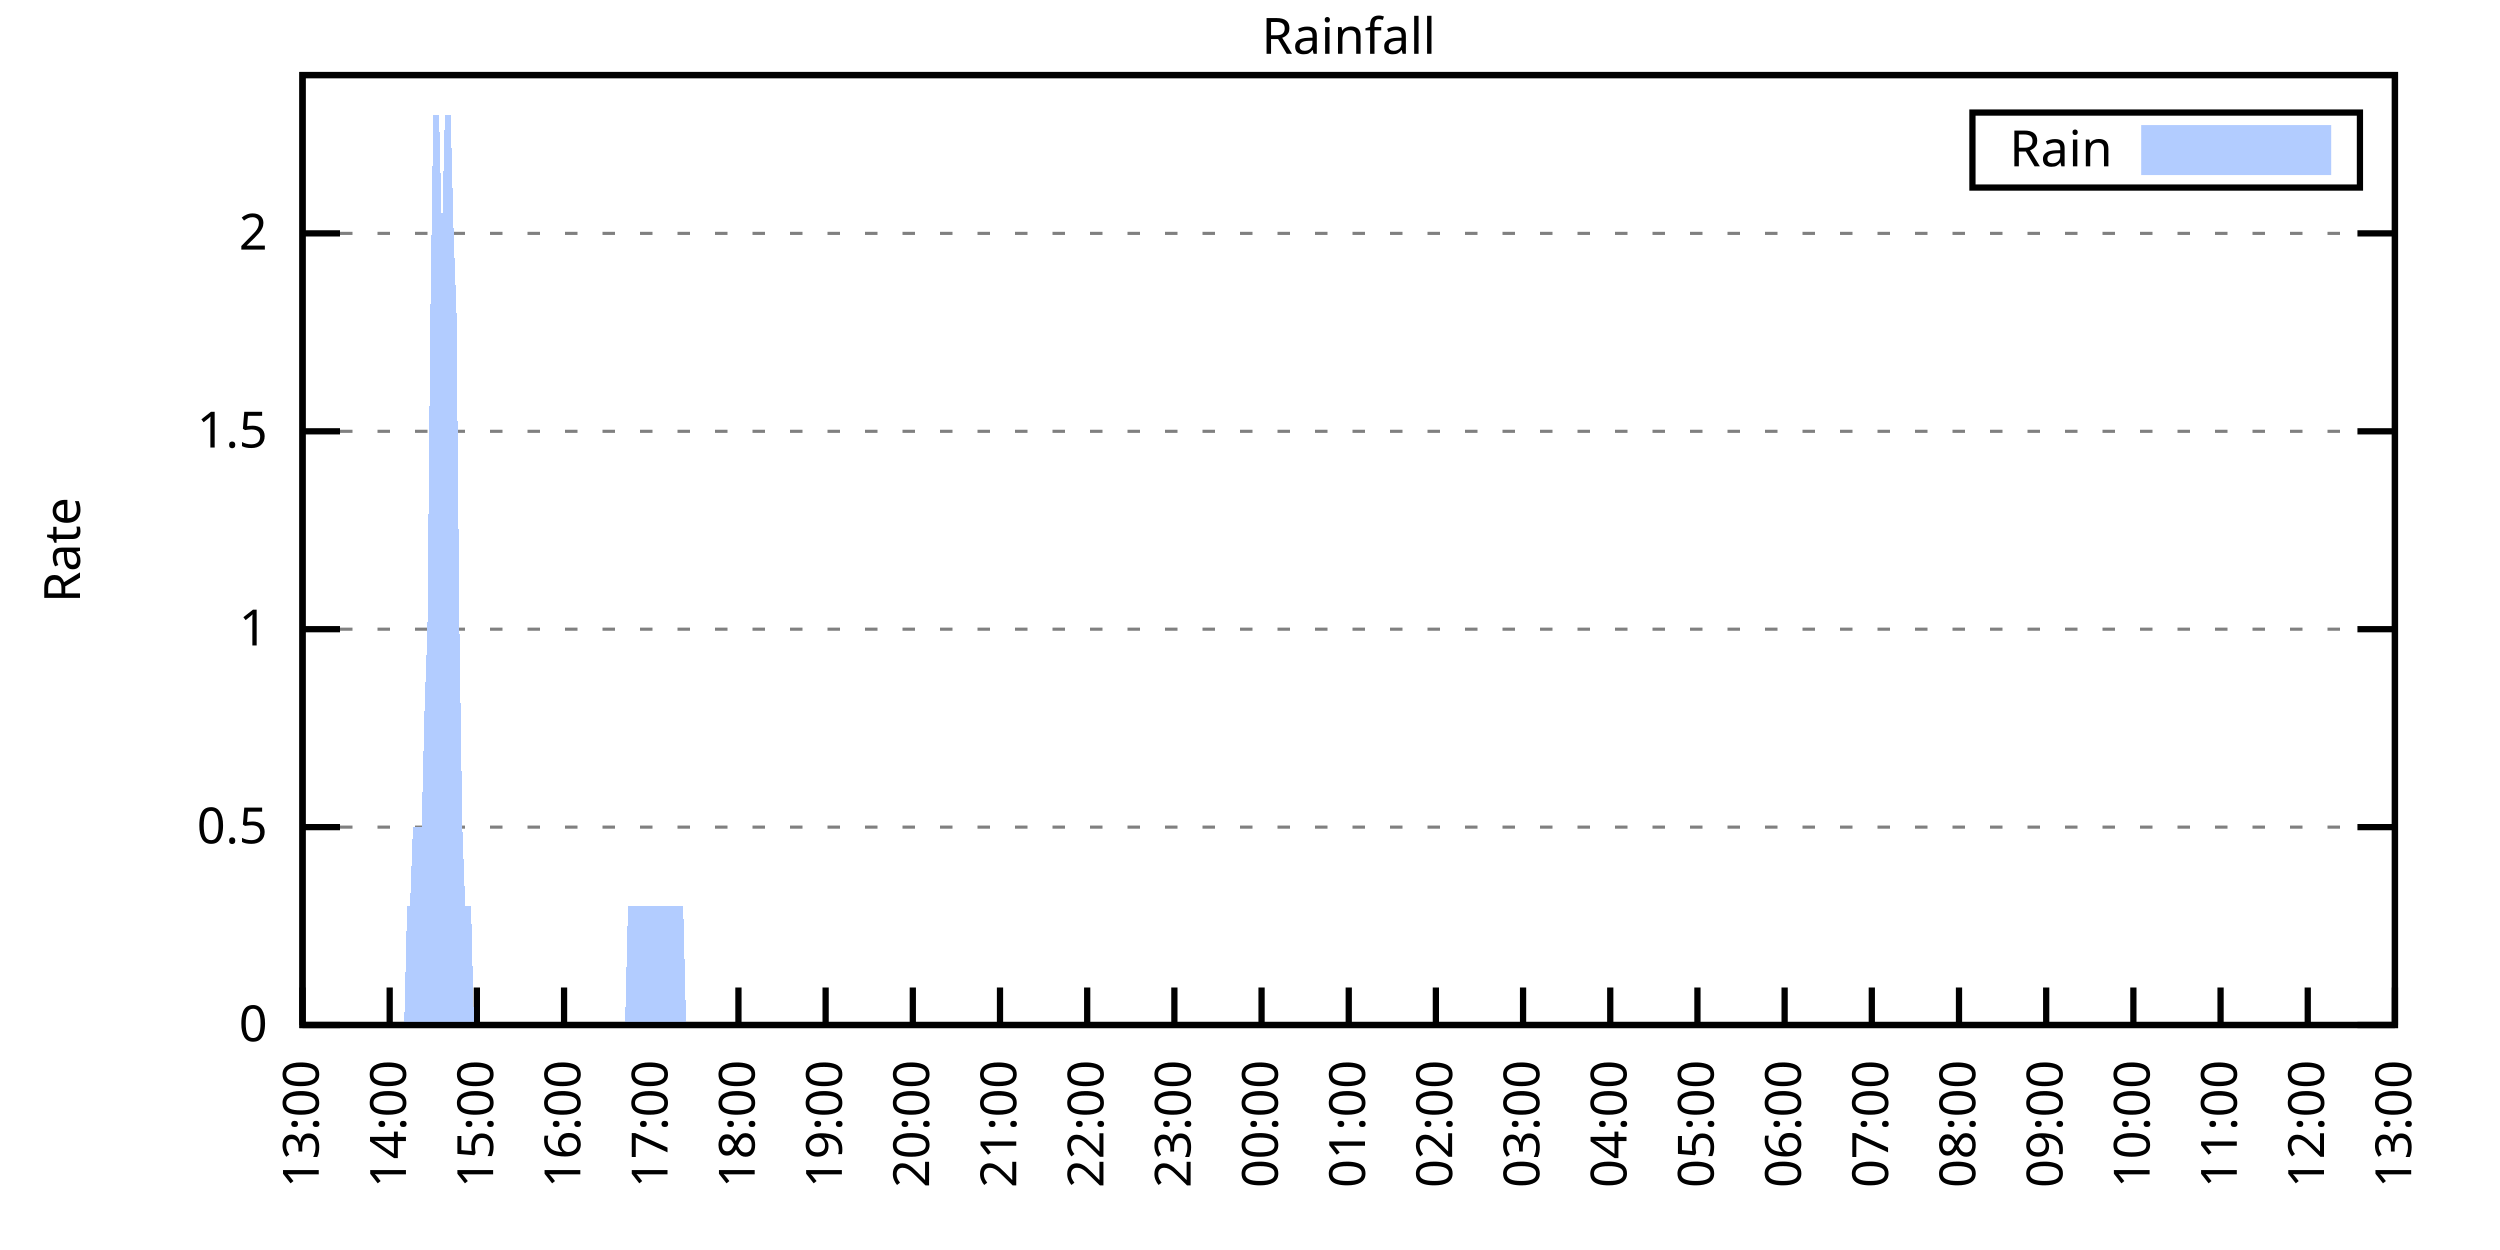
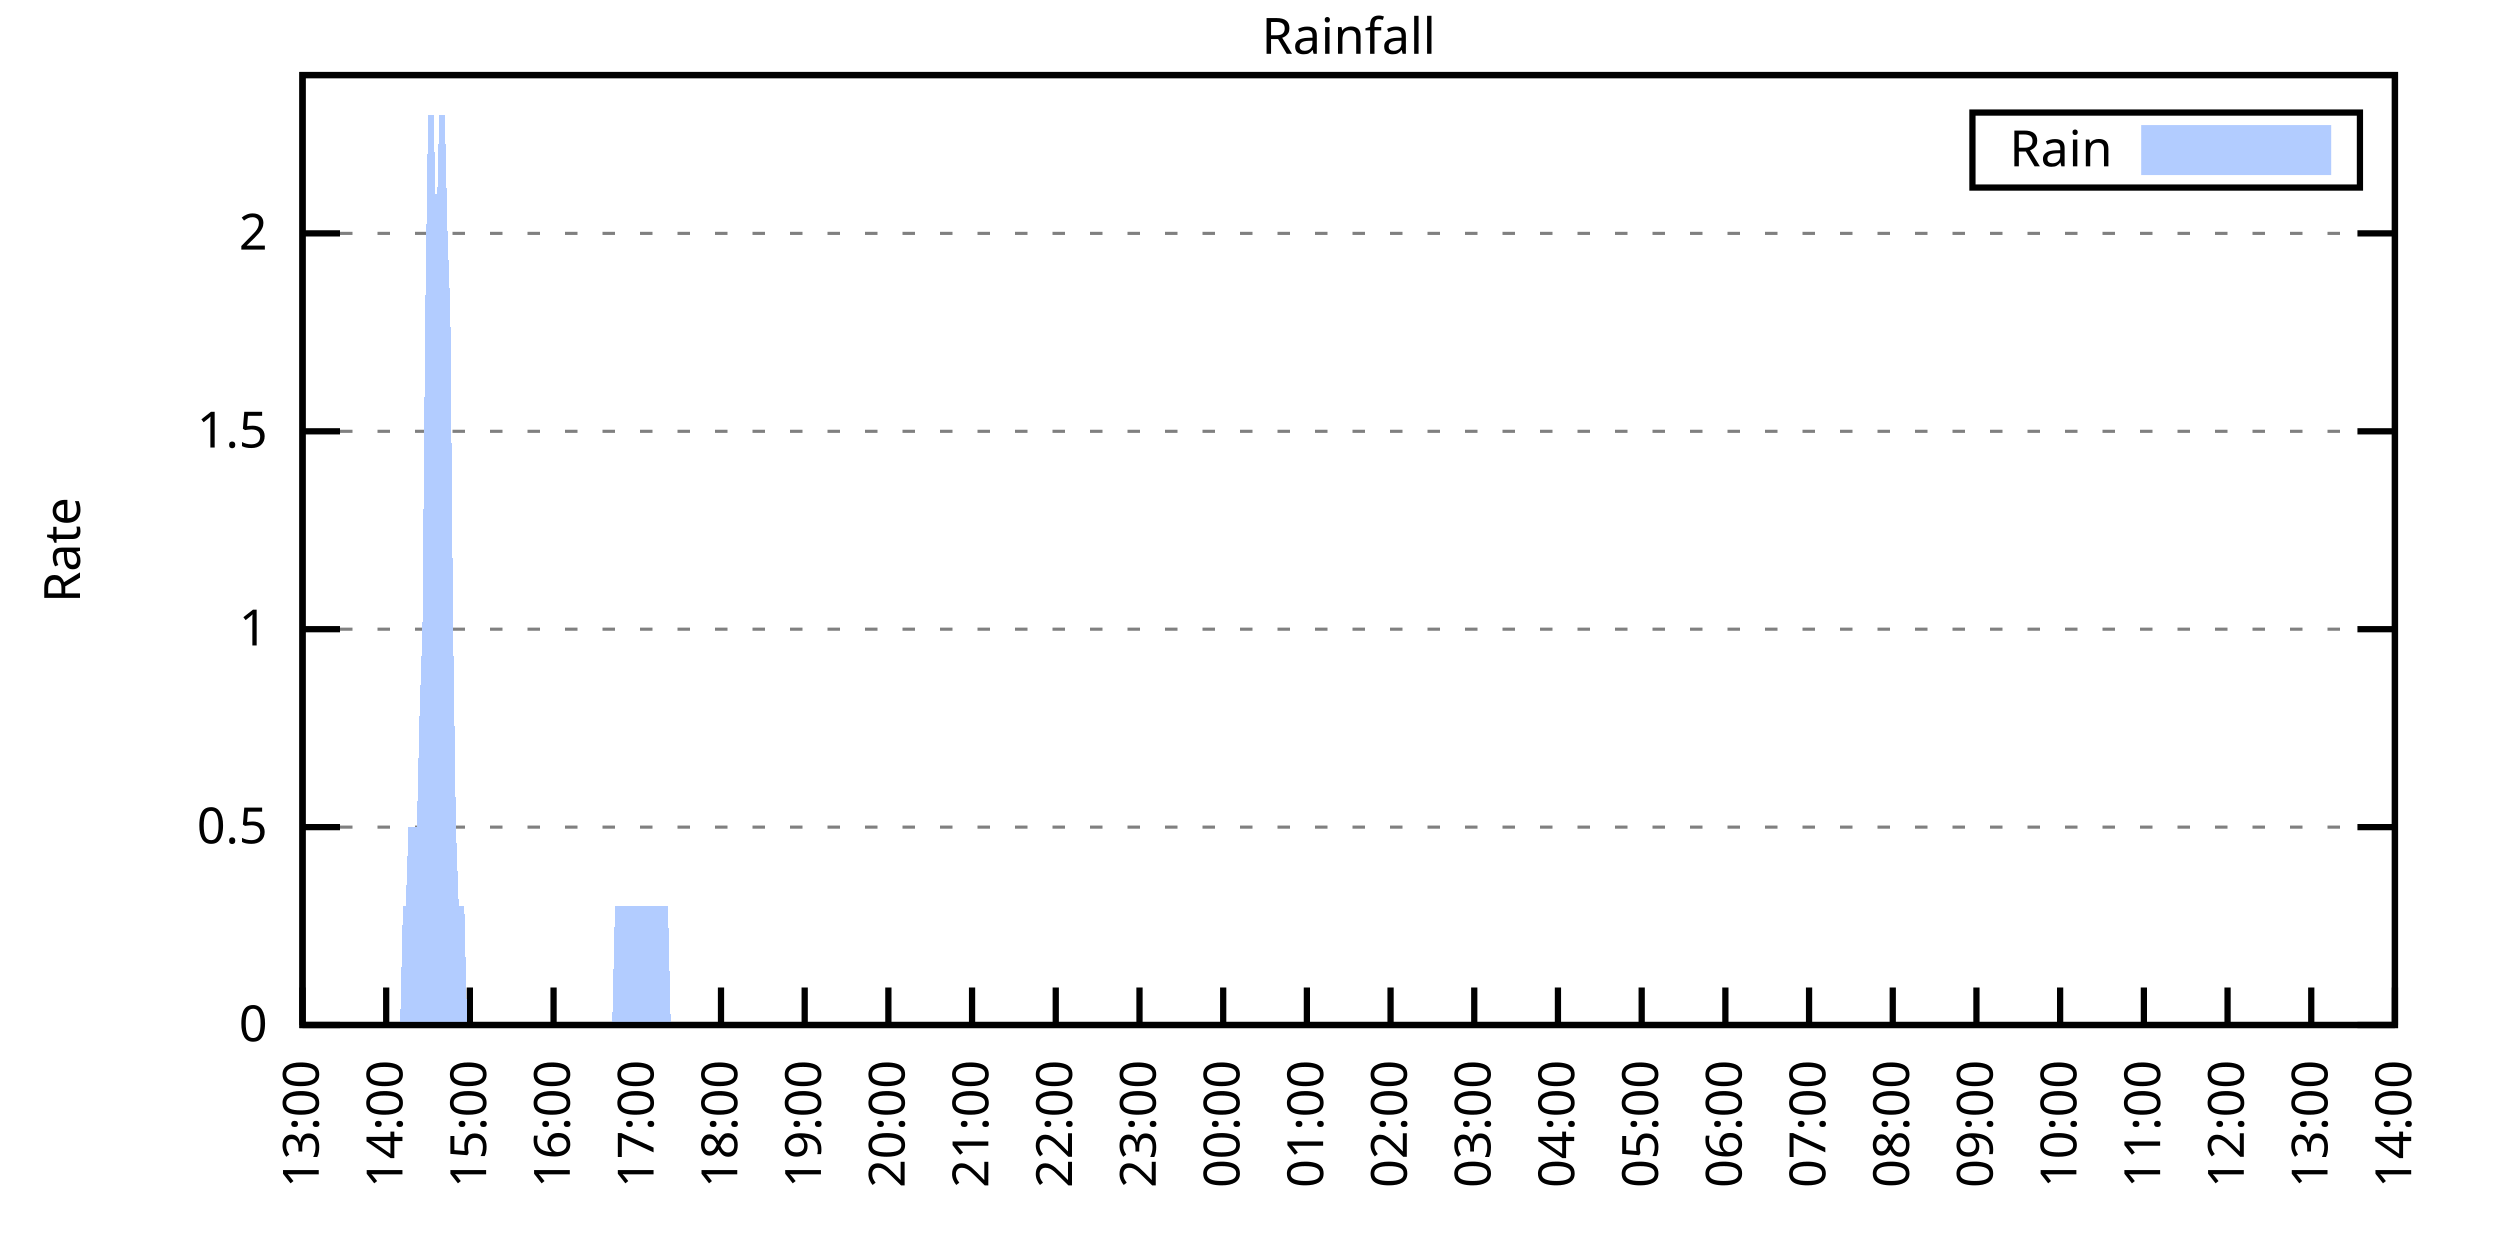
<svg xmlns="http://www.w3.org/2000/svg" xmlns:xlink="http://www.w3.org/1999/xlink" width="400" height="200" viewBox="0 0 400 200">
  <g id="gnuplot_canvas">
    <rect x="0" y="0" width="400" height="200" fill="none" />
    <defs>
      <circle id="gpDot" r="0.5" stroke-width="0.5" stroke="currentColor" />
      <path id="gpPt0" stroke-width="0.333" stroke="currentColor" d="M-1,0 h2 M0,-1 v2" />
      <path id="gpPt1" stroke-width="0.333" stroke="currentColor" d="M-1,-1 L1,1 M1,-1 L-1,1" />
      <path id="gpPt2" stroke-width="0.333" stroke="currentColor" d="M-1,0 L1,0 M0,-1 L0,1 M-1,-1 L1,1 M-1,1 L1,-1" />
      <rect id="gpPt3" stroke-width="0.333" stroke="currentColor" x="-1" y="-1" width="2" height="2" />
      <rect id="gpPt4" stroke-width="0.333" stroke="currentColor" fill="currentColor" x="-1" y="-1" width="2" height="2" />
      <circle id="gpPt5" stroke-width="0.333" stroke="currentColor" cx="0" cy="0" r="1" />
      <use xlink:href="#gpPt5" id="gpPt6" fill="currentColor" stroke="none" />
      <path id="gpPt7" stroke-width="0.333" stroke="currentColor" d="M0,-1.33 L-1.33,0.67 L1.33,0.67 z" />
      <use xlink:href="#gpPt7" id="gpPt8" fill="currentColor" stroke="none" />
      <use xlink:href="#gpPt7" id="gpPt9" stroke="currentColor" transform="rotate(180)" />
      <use xlink:href="#gpPt9" id="gpPt10" fill="currentColor" stroke="none" />
      <use xlink:href="#gpPt3" id="gpPt11" stroke="currentColor" transform="rotate(45)" />
      <use xlink:href="#gpPt11" id="gpPt12" fill="currentColor" stroke="none" />
      <path id="gpPt13" stroke-width="0.333" stroke="currentColor" d="M0,1.330 L1.265,0.411 L0.782,-1.067 L-0.782,-1.076 L-1.265,0.411 z" />
      <use xlink:href="#gpPt13" id="gpPt14" fill="currentColor" stroke="none" />
      <filter id="textbox" filterUnits="objectBoundingBox" x="0" y="0" height="1" width="1">
        <feFlood flood-color="white" flood-opacity="1" result="bgnd" />
        <feComposite in="SourceGraphic" in2="bgnd" operator="atop" />
      </filter>
      <filter id="greybox" filterUnits="objectBoundingBox" x="0" y="0" height="1" width="1">
        <feFlood flood-color="lightgrey" flood-opacity="1" result="grey" />
        <feComposite in="SourceGraphic" in2="grey" operator="atop" />
      </filter>
    </defs>
    <g fill="none" color="white" stroke="currentColor" stroke-width="1.00" stroke-linecap="butt" stroke-linejoin="miter">
</g>
    <g fill="none" color="black" stroke="currentColor" stroke-width="1.00" stroke-linecap="butt" stroke-linejoin="miter">
      <g stroke="none" shape-rendering="crispEdges">
        <polygon fill="rgb(255, 255, 255)" points="48.40,164.00 383.18,164.00 383.18,12.02 48.40,12.02 " />
      </g>
    </g>
    <g fill="none" color="black" stroke="currentColor" stroke-width="1.00" stroke-linecap="butt" stroke-linejoin="miter">
</g>
    <g fill="none" color="black" stroke="black" stroke-width="0.50" stroke-linecap="butt" stroke-linejoin="miter">
</g>
    <g fill="none" color="gray" stroke="currentColor" stroke-width="0.50" stroke-linecap="butt" stroke-linejoin="miter">
      <path stroke="gray" stroke-dasharray="2,4" class="gridline" d="M48.40,164.00 L383.19,164.00  " />
    </g>
    <g fill="none" color="gray" stroke="gray" stroke-width="1.00" stroke-linecap="butt" stroke-linejoin="miter">
</g>
    <g fill="none" color="black" stroke="currentColor" stroke-width="1.00" stroke-linecap="butt" stroke-linejoin="miter">
      <path stroke="black" d="M48.40,164.00 L54.40,164.00 M383.19,164.00 L377.19,164.00  " />
      <g transform="translate(42.80,166.60)" stroke="none" fill="black" font-family="Sans" font-size="8.00" text-anchor="end">
        <text>
          <tspan font-family="Sans"> 0</tspan>
        </text>
      </g>
    </g>
    <g fill="none" color="black" stroke="currentColor" stroke-width="1.00" stroke-linecap="butt" stroke-linejoin="miter">
</g>
    <g fill="none" color="black" stroke="black" stroke-width="0.50" stroke-linecap="butt" stroke-linejoin="miter">
</g>
    <g fill="none" color="gray" stroke="currentColor" stroke-width="0.50" stroke-linecap="butt" stroke-linejoin="miter">
      <path stroke="gray" stroke-dasharray="2,4" class="gridline" d="M48.40,132.34 L383.19,132.34  " />
    </g>
    <g fill="none" color="gray" stroke="gray" stroke-width="1.00" stroke-linecap="butt" stroke-linejoin="miter">
</g>
    <g fill="none" color="black" stroke="currentColor" stroke-width="1.00" stroke-linecap="butt" stroke-linejoin="miter">
      <path stroke="black" d="M48.40,132.34 L54.40,132.34 M383.19,132.34 L377.19,132.34  " />
      <g transform="translate(42.80,134.94)" stroke="none" fill="black" font-family="Sans" font-size="8.00" text-anchor="end">
        <text>
          <tspan font-family="Sans"> 0.5</tspan>
        </text>
      </g>
    </g>
    <g fill="none" color="black" stroke="currentColor" stroke-width="1.00" stroke-linecap="butt" stroke-linejoin="miter">
</g>
    <g fill="none" color="black" stroke="black" stroke-width="0.50" stroke-linecap="butt" stroke-linejoin="miter">
</g>
    <g fill="none" color="gray" stroke="currentColor" stroke-width="0.50" stroke-linecap="butt" stroke-linejoin="miter">
      <path stroke="gray" stroke-dasharray="2,4" class="gridline" d="M48.40,100.67 L383.19,100.67  " />
    </g>
    <g fill="none" color="gray" stroke="gray" stroke-width="1.00" stroke-linecap="butt" stroke-linejoin="miter">
</g>
    <g fill="none" color="black" stroke="currentColor" stroke-width="1.00" stroke-linecap="butt" stroke-linejoin="miter">
      <path stroke="black" d="M48.40,100.67 L54.40,100.67 M383.19,100.67 L377.19,100.67  " />
      <g transform="translate(42.80,103.27)" stroke="none" fill="black" font-family="Sans" font-size="8.00" text-anchor="end">
        <text>
          <tspan font-family="Sans"> 1</tspan>
        </text>
      </g>
    </g>
    <g fill="none" color="black" stroke="currentColor" stroke-width="1.00" stroke-linecap="butt" stroke-linejoin="miter">
</g>
    <g fill="none" color="black" stroke="black" stroke-width="0.50" stroke-linecap="butt" stroke-linejoin="miter">
</g>
    <g fill="none" color="gray" stroke="currentColor" stroke-width="0.50" stroke-linecap="butt" stroke-linejoin="miter">
      <path stroke="gray" stroke-dasharray="2,4" class="gridline" d="M48.40,69.01 L383.19,69.01  " />
    </g>
    <g fill="none" color="gray" stroke="gray" stroke-width="1.00" stroke-linecap="butt" stroke-linejoin="miter">
</g>
    <g fill="none" color="black" stroke="currentColor" stroke-width="1.00" stroke-linecap="butt" stroke-linejoin="miter">
      <path stroke="black" d="M48.40,69.01 L54.40,69.01 M383.19,69.01 L377.19,69.01  " />
      <g transform="translate(42.80,71.61)" stroke="none" fill="black" font-family="Sans" font-size="8.00" text-anchor="end">
        <text>
          <tspan font-family="Sans"> 1.5</tspan>
        </text>
      </g>
    </g>
    <g fill="none" color="black" stroke="currentColor" stroke-width="1.00" stroke-linecap="butt" stroke-linejoin="miter">
</g>
    <g fill="none" color="black" stroke="black" stroke-width="0.50" stroke-linecap="butt" stroke-linejoin="miter">
</g>
    <g fill="none" color="gray" stroke="currentColor" stroke-width="0.50" stroke-linecap="butt" stroke-linejoin="miter">
      <path stroke="gray" stroke-dasharray="2,4" class="gridline" d="M48.40,37.34 L383.19,37.34  " />
    </g>
    <g fill="none" color="gray" stroke="gray" stroke-width="1.00" stroke-linecap="butt" stroke-linejoin="miter">
</g>
    <g fill="none" color="black" stroke="currentColor" stroke-width="1.00" stroke-linecap="butt" stroke-linejoin="miter">
      <path stroke="black" d="M48.40,37.34 L54.40,37.34 M383.19,37.34 L377.19,37.34  " />
      <g transform="translate(42.80,39.94)" stroke="none" fill="black" font-family="Sans" font-size="8.00" text-anchor="end">
        <text>
          <tspan font-family="Sans"> 2</tspan>
        </text>
      </g>
    </g>
    <g fill="none" color="black" stroke="currentColor" stroke-width="1.00" stroke-linecap="butt" stroke-linejoin="miter">
      <path stroke="black" d="M48.40,164.00 L48.40,158.00  " />
      <g transform="translate(51.00,169.60) rotate(270.00)" stroke="none" fill="black" font-family="Sans" font-size="8.00" text-anchor="end">
        <text>
          <tspan font-family="Sans">13:00</tspan>
        </text>
      </g>
    </g>
    <g fill="none" color="black" stroke="currentColor" stroke-width="1.00" stroke-linecap="butt" stroke-linejoin="miter">
-       <path stroke="black" d="M62.35,164.00 L62.35,158.00  " />
-       <g transform="translate(64.95,169.60) rotate(270.00)" stroke="none" fill="black" font-family="Sans" font-size="8.00" text-anchor="end">
+       <path stroke="black" d="M61.79,164.00 L61.79,158.00  " />
+       <g transform="translate(64.39,169.60) rotate(270.00)" stroke="none" fill="black" font-family="Sans" font-size="8.00" text-anchor="end">
        <text>
          <tspan font-family="Sans">14:00</tspan>
        </text>
      </g>
    </g>
    <g fill="none" color="black" stroke="currentColor" stroke-width="1.00" stroke-linecap="butt" stroke-linejoin="miter">
-       <path stroke="black" d="M76.30,164.00 L76.30,158.00  " />
-       <g transform="translate(78.90,169.60) rotate(270.00)" stroke="none" fill="black" font-family="Sans" font-size="8.00" text-anchor="end">
+       <path stroke="black" d="M75.18,164.00 L75.18,158.00  " />
+       <g transform="translate(77.78,169.60) rotate(270.00)" stroke="none" fill="black" font-family="Sans" font-size="8.00" text-anchor="end">
        <text>
          <tspan font-family="Sans">15:00</tspan>
        </text>
      </g>
    </g>
    <g fill="none" color="black" stroke="currentColor" stroke-width="1.00" stroke-linecap="butt" stroke-linejoin="miter">
-       <path stroke="black" d="M90.25,164.00 L90.25,158.00  " />
-       <g transform="translate(92.85,169.60) rotate(270.00)" stroke="none" fill="black" font-family="Sans" font-size="8.00" text-anchor="end">
+       <path stroke="black" d="M88.57,164.00 L88.57,158.00  " />
+       <g transform="translate(91.17,169.60) rotate(270.00)" stroke="none" fill="black" font-family="Sans" font-size="8.00" text-anchor="end">
        <text>
          <tspan font-family="Sans">16:00</tspan>
        </text>
      </g>
    </g>
    <g fill="none" color="black" stroke="currentColor" stroke-width="1.00" stroke-linecap="butt" stroke-linejoin="miter">
-       <path stroke="black" d="M104.20,164.00 L104.20,158.00  " />
-       <g transform="translate(106.80,169.60) rotate(270.00)" stroke="none" fill="black" font-family="Sans" font-size="8.00" text-anchor="end">
+       <path stroke="black" d="M101.97,164.00 L101.97,158.00  " />
+       <g transform="translate(104.57,169.60) rotate(270.00)" stroke="none" fill="black" font-family="Sans" font-size="8.00" text-anchor="end">
        <text>
          <tspan font-family="Sans">17:00</tspan>
        </text>
      </g>
    </g>
    <g fill="none" color="black" stroke="currentColor" stroke-width="1.00" stroke-linecap="butt" stroke-linejoin="miter">
-       <path stroke="black" d="M118.15,164.00 L118.15,158.00  " />
-       <g transform="translate(120.75,169.60) rotate(270.00)" stroke="none" fill="black" font-family="Sans" font-size="8.00" text-anchor="end">
+       <path stroke="black" d="M115.36,164.00 L115.36,158.00  " />
+       <g transform="translate(117.96,169.60) rotate(270.00)" stroke="none" fill="black" font-family="Sans" font-size="8.00" text-anchor="end">
        <text>
          <tspan font-family="Sans">18:00</tspan>
        </text>
      </g>
    </g>
    <g fill="none" color="black" stroke="currentColor" stroke-width="1.00" stroke-linecap="butt" stroke-linejoin="miter">
-       <path stroke="black" d="M132.10,164.00 L132.10,158.00  " />
-       <g transform="translate(134.70,169.60) rotate(270.00)" stroke="none" fill="black" font-family="Sans" font-size="8.00" text-anchor="end">
+       <path stroke="black" d="M128.75,164.00 L128.75,158.00  " />
+       <g transform="translate(131.35,169.60) rotate(270.00)" stroke="none" fill="black" font-family="Sans" font-size="8.00" text-anchor="end">
        <text>
          <tspan font-family="Sans">19:00</tspan>
        </text>
      </g>
    </g>
    <g fill="none" color="black" stroke="currentColor" stroke-width="1.00" stroke-linecap="butt" stroke-linejoin="miter">
-       <path stroke="black" d="M146.05,164.00 L146.05,158.00  " />
-       <g transform="translate(148.65,169.60) rotate(270.00)" stroke="none" fill="black" font-family="Sans" font-size="8.00" text-anchor="end">
+       <path stroke="black" d="M142.14,164.00 L142.14,158.00  " />
+       <g transform="translate(144.74,169.60) rotate(270.00)" stroke="none" fill="black" font-family="Sans" font-size="8.00" text-anchor="end">
        <text>
          <tspan font-family="Sans">20:00</tspan>
        </text>
      </g>
    </g>
    <g fill="none" color="black" stroke="currentColor" stroke-width="1.00" stroke-linecap="butt" stroke-linejoin="miter">
-       <path stroke="black" d="M160.00,164.00 L160.00,158.00  " />
-       <g transform="translate(162.60,169.60) rotate(270.00)" stroke="none" fill="black" font-family="Sans" font-size="8.00" text-anchor="end">
+       <path stroke="black" d="M155.53,164.00 L155.53,158.00  " />
+       <g transform="translate(158.13,169.60) rotate(270.00)" stroke="none" fill="black" font-family="Sans" font-size="8.00" text-anchor="end">
        <text>
          <tspan font-family="Sans">21:00</tspan>
        </text>
      </g>
    </g>
    <g fill="none" color="black" stroke="currentColor" stroke-width="1.00" stroke-linecap="butt" stroke-linejoin="miter">
-       <path stroke="black" d="M173.95,164.00 L173.95,158.00  " />
-       <g transform="translate(176.55,169.60) rotate(270.00)" stroke="none" fill="black" font-family="Sans" font-size="8.00" text-anchor="end">
+       <path stroke="black" d="M168.92,164.00 L168.92,158.00  " />
+       <g transform="translate(171.52,169.60) rotate(270.00)" stroke="none" fill="black" font-family="Sans" font-size="8.00" text-anchor="end">
        <text>
          <tspan font-family="Sans">22:00</tspan>
        </text>
      </g>
    </g>
    <g fill="none" color="black" stroke="currentColor" stroke-width="1.00" stroke-linecap="butt" stroke-linejoin="miter">
-       <path stroke="black" d="M187.90,164.00 L187.90,158.00  " />
-       <g transform="translate(190.50,169.60) rotate(270.00)" stroke="none" fill="black" font-family="Sans" font-size="8.00" text-anchor="end">
+       <path stroke="black" d="M182.32,164.00 L182.32,158.00  " />
+       <g transform="translate(184.92,169.60) rotate(270.00)" stroke="none" fill="black" font-family="Sans" font-size="8.00" text-anchor="end">
        <text>
          <tspan font-family="Sans">23:00</tspan>
        </text>
      </g>
    </g>
    <g fill="none" color="black" stroke="currentColor" stroke-width="1.00" stroke-linecap="butt" stroke-linejoin="miter">
-       <path stroke="black" d="M201.85,164.00 L201.85,158.00  " />
-       <g transform="translate(204.45,169.60) rotate(270.00)" stroke="none" fill="black" font-family="Sans" font-size="8.00" text-anchor="end">
+       <path stroke="black" d="M195.71,164.00 L195.71,158.00  " />
+       <g transform="translate(198.31,169.60) rotate(270.00)" stroke="none" fill="black" font-family="Sans" font-size="8.00" text-anchor="end">
        <text>
          <tspan font-family="Sans">00:00</tspan>
        </text>
      </g>
    </g>
    <g fill="none" color="black" stroke="currentColor" stroke-width="1.00" stroke-linecap="butt" stroke-linejoin="miter">
-       <path stroke="black" d="M215.80,164.00 L215.80,158.00  " />
-       <g transform="translate(218.40,169.60) rotate(270.00)" stroke="none" fill="black" font-family="Sans" font-size="8.00" text-anchor="end">
+       <path stroke="black" d="M209.10,164.00 L209.10,158.00  " />
+       <g transform="translate(211.70,169.60) rotate(270.00)" stroke="none" fill="black" font-family="Sans" font-size="8.00" text-anchor="end">
        <text>
          <tspan font-family="Sans">01:00</tspan>
        </text>
      </g>
    </g>
    <g fill="none" color="black" stroke="currentColor" stroke-width="1.00" stroke-linecap="butt" stroke-linejoin="miter">
-       <path stroke="black" d="M229.74,164.00 L229.74,158.00  " />
-       <g transform="translate(232.34,169.60) rotate(270.00)" stroke="none" fill="black" font-family="Sans" font-size="8.00" text-anchor="end">
+       <path stroke="black" d="M222.49,164.00 L222.49,158.00  " />
+       <g transform="translate(225.09,169.60) rotate(270.00)" stroke="none" fill="black" font-family="Sans" font-size="8.00" text-anchor="end">
        <text>
          <tspan font-family="Sans">02:00</tspan>
        </text>
      </g>
    </g>
    <g fill="none" color="black" stroke="currentColor" stroke-width="1.00" stroke-linecap="butt" stroke-linejoin="miter">
-       <path stroke="black" d="M243.69,164.00 L243.69,158.00  " />
-       <g transform="translate(246.29,169.60) rotate(270.00)" stroke="none" fill="black" font-family="Sans" font-size="8.00" text-anchor="end">
+       <path stroke="black" d="M235.88,164.00 L235.88,158.00  " />
+       <g transform="translate(238.48,169.60) rotate(270.00)" stroke="none" fill="black" font-family="Sans" font-size="8.00" text-anchor="end">
        <text>
          <tspan font-family="Sans">03:00</tspan>
        </text>
      </g>
    </g>
    <g fill="none" color="black" stroke="currentColor" stroke-width="1.00" stroke-linecap="butt" stroke-linejoin="miter">
-       <path stroke="black" d="M257.64,164.00 L257.64,158.00  " />
-       <g transform="translate(260.24,169.60) rotate(270.00)" stroke="none" fill="black" font-family="Sans" font-size="8.00" text-anchor="end">
+       <path stroke="black" d="M249.27,164.00 L249.27,158.00  " />
+       <g transform="translate(251.87,169.60) rotate(270.00)" stroke="none" fill="black" font-family="Sans" font-size="8.00" text-anchor="end">
        <text>
          <tspan font-family="Sans">04:00</tspan>
        </text>
      </g>
    </g>
    <g fill="none" color="black" stroke="currentColor" stroke-width="1.00" stroke-linecap="butt" stroke-linejoin="miter">
-       <path stroke="black" d="M271.59,164.00 L271.59,158.00  " />
-       <g transform="translate(274.19,169.60) rotate(270.00)" stroke="none" fill="black" font-family="Sans" font-size="8.00" text-anchor="end">
+       <path stroke="black" d="M262.67,164.00 L262.67,158.00  " />
+       <g transform="translate(265.27,169.60) rotate(270.00)" stroke="none" fill="black" font-family="Sans" font-size="8.00" text-anchor="end">
        <text>
          <tspan font-family="Sans">05:00</tspan>
        </text>
      </g>
    </g>
    <g fill="none" color="black" stroke="currentColor" stroke-width="1.00" stroke-linecap="butt" stroke-linejoin="miter">
-       <path stroke="black" d="M285.54,164.00 L285.54,158.00  " />
-       <g transform="translate(288.14,169.60) rotate(270.00)" stroke="none" fill="black" font-family="Sans" font-size="8.00" text-anchor="end">
+       <path stroke="black" d="M276.06,164.00 L276.06,158.00  " />
+       <g transform="translate(278.66,169.60) rotate(270.00)" stroke="none" fill="black" font-family="Sans" font-size="8.00" text-anchor="end">
        <text>
          <tspan font-family="Sans">06:00</tspan>
        </text>
      </g>
    </g>
    <g fill="none" color="black" stroke="currentColor" stroke-width="1.00" stroke-linecap="butt" stroke-linejoin="miter">
-       <path stroke="black" d="M299.49,164.00 L299.49,158.00  " />
-       <g transform="translate(302.09,169.60) rotate(270.00)" stroke="none" fill="black" font-family="Sans" font-size="8.00" text-anchor="end">
+       <path stroke="black" d="M289.45,164.00 L289.45,158.00  " />
+       <g transform="translate(292.05,169.60) rotate(270.00)" stroke="none" fill="black" font-family="Sans" font-size="8.00" text-anchor="end">
        <text>
          <tspan font-family="Sans">07:00</tspan>
        </text>
      </g>
    </g>
    <g fill="none" color="black" stroke="currentColor" stroke-width="1.00" stroke-linecap="butt" stroke-linejoin="miter">
-       <path stroke="black" d="M313.44,164.00 L313.44,158.00  " />
-       <g transform="translate(316.04,169.60) rotate(270.00)" stroke="none" fill="black" font-family="Sans" font-size="8.00" text-anchor="end">
+       <path stroke="black" d="M302.84,164.00 L302.84,158.00  " />
+       <g transform="translate(305.44,169.60) rotate(270.00)" stroke="none" fill="black" font-family="Sans" font-size="8.00" text-anchor="end">
        <text>
          <tspan font-family="Sans">08:00</tspan>
        </text>
      </g>
    </g>
    <g fill="none" color="black" stroke="currentColor" stroke-width="1.00" stroke-linecap="butt" stroke-linejoin="miter">
-       <path stroke="black" d="M327.39,164.00 L327.39,158.00  " />
-       <g transform="translate(329.99,169.60) rotate(270.00)" stroke="none" fill="black" font-family="Sans" font-size="8.00" text-anchor="end">
+       <path stroke="black" d="M316.23,164.00 L316.23,158.00  " />
+       <g transform="translate(318.83,169.60) rotate(270.00)" stroke="none" fill="black" font-family="Sans" font-size="8.00" text-anchor="end">
        <text>
          <tspan font-family="Sans">09:00</tspan>
        </text>
      </g>
    </g>
    <g fill="none" color="black" stroke="currentColor" stroke-width="1.00" stroke-linecap="butt" stroke-linejoin="miter">
-       <path stroke="black" d="M341.34,164.00 L341.34,158.00  " />
-       <g transform="translate(343.94,169.60) rotate(270.00)" stroke="none" fill="black" font-family="Sans" font-size="8.00" text-anchor="end">
+       <path stroke="black" d="M329.62,164.00 L329.62,158.00  " />
+       <g transform="translate(332.22,169.60) rotate(270.00)" stroke="none" fill="black" font-family="Sans" font-size="8.00" text-anchor="end">
        <text>
          <tspan font-family="Sans">10:00</tspan>
        </text>
      </g>
    </g>
    <g fill="none" color="black" stroke="currentColor" stroke-width="1.00" stroke-linecap="butt" stroke-linejoin="miter">
-       <path stroke="black" d="M355.29,164.00 L355.29,158.00  " />
-       <g transform="translate(357.89,169.60) rotate(270.00)" stroke="none" fill="black" font-family="Sans" font-size="8.00" text-anchor="end">
+       <path stroke="black" d="M343.02,164.00 L343.02,158.00  " />
+       <g transform="translate(345.62,169.60) rotate(270.00)" stroke="none" fill="black" font-family="Sans" font-size="8.00" text-anchor="end">
        <text>
          <tspan font-family="Sans">11:00</tspan>
        </text>
      </g>
    </g>
    <g fill="none" color="black" stroke="currentColor" stroke-width="1.00" stroke-linecap="butt" stroke-linejoin="miter">
-       <path stroke="black" d="M369.24,164.00 L369.24,158.00  " />
-       <g transform="translate(371.84,169.60) rotate(270.00)" stroke="none" fill="black" font-family="Sans" font-size="8.00" text-anchor="end">
+       <path stroke="black" d="M356.41,164.00 L356.41,158.00  " />
+       <g transform="translate(359.01,169.60) rotate(270.00)" stroke="none" fill="black" font-family="Sans" font-size="8.00" text-anchor="end">
        <text>
          <tspan font-family="Sans">12:00</tspan>
+         </text>
+       </g>
+     </g>
+     <g fill="none" color="black" stroke="currentColor" stroke-width="1.00" stroke-linecap="butt" stroke-linejoin="miter">
+       <path stroke="black" d="M369.80,164.00 L369.80,158.00  " />
+       <g transform="translate(372.40,169.60) rotate(270.00)" stroke="none" fill="black" font-family="Sans" font-size="8.00" text-anchor="end">
+         <text>
+           <tspan font-family="Sans">13:00</tspan>
        </text>
      </g>
    </g>
    <g fill="none" color="black" stroke="currentColor" stroke-width="1.00" stroke-linecap="butt" stroke-linejoin="miter">
      <path stroke="black" d="M383.19,164.00 L383.19,158.00  " />
      <g transform="translate(385.79,169.60) rotate(270.00)" stroke="none" fill="black" font-family="Sans" font-size="8.00" text-anchor="end">
        <text>
-           <tspan font-family="Sans">13:00</tspan>
+           <tspan font-family="Sans">14:00</tspan>
        </text>
      </g>
    </g>
    <g fill="none" color="black" stroke="currentColor" stroke-width="1.00" stroke-linecap="butt" stroke-linejoin="miter">
</g>
    <g fill="none" color="black" stroke="currentColor" stroke-width="1.00" stroke-linecap="butt" stroke-linejoin="miter">
      <path stroke="black" d="M48.40,12.01 L48.40,164.00 L383.19,164.00 L383.19,12.01 L48.40,12.01 Z  " />
    </g>
    <g fill="none" color="black" stroke="currentColor" stroke-width="1.00" stroke-linecap="butt" stroke-linejoin="miter">
</g>
    <g fill="none" color="black" stroke="currentColor" stroke-width="1.00" stroke-linecap="butt" stroke-linejoin="miter">
      <path stroke="black" d="M315.59,30.01 L315.59,18.01 L377.59,18.01 L377.59,30.01 L315.59,30.01 Z  " />
    </g>
    <g id="Rainfall_plot_1">
      <g fill="none" color="white" stroke="black" stroke-width="2.00" stroke-linecap="butt" stroke-linejoin="miter">
</g>
      <g fill="none" color="black" stroke="currentColor" stroke-width="2.00" stroke-linecap="butt" stroke-linejoin="miter">
        <g transform="translate(337.99,26.61)" stroke="none" fill="black" font-family="Sans" font-size="8.00" text-anchor="end">
          <text>
            <tspan font-family="Sans">Rain</tspan>
          </text>
        </g>
      </g>
      <g fill="none" color="black" stroke="currentColor" stroke-width="2.00" stroke-linecap="butt" stroke-linejoin="miter">
        <g stroke="none" shape-rendering="crispEdges">
          <polygon fill="rgb(178, 204, 255)" points="343.59,27.01 371.99,27.01 371.99,21.01 343.59,21.01 " />
        </g>
        <path stroke="rgb(178, 204, 255)" d="M343.59,27.01 L371.99,27.01 L371.99,21.01 L343.59,21.01 L343.59,27.01 Z  " />
      </g>
      <g fill="none" color="black" stroke="currentColor" stroke-width="2.00" stroke-linecap="butt" stroke-linejoin="miter">
        <g stroke="none" shape-rendering="crispEdges">
-           <polygon fill="rgb(178, 204, 255)" points="48.86,164.00 49.33,164.00 49.79,164.00 50.26,164.00 50.72,164.00 51.19,164.00 51.65,164.00 52.12,164.00 52.58,164.00 53.05,164.00 53.51,164.00 53.98,164.00 54.44,164.00 54.91,164.00 55.37,164.00 55.84,164.00 56.30,164.00 56.77,164.00 57.23,164.00 57.70,164.00 58.16,164.00 58.63,164.00 59.09,164.00 59.56,164.00 60.02,164.00 60.49,164.00 60.95,164.00 61.42,164.00 61.88,164.00 62.35,164.00 62.81,164.00 63.28,164.00 63.74,164.00 64.21,164.00 64.67,164.00 65.14,145.00 65.60,145.00 66.07,132.34 66.53,132.34 67.00,132.34 67.46,132.34 67.93,113.34 68.39,100.67 68.86,50.01 69.32,18.34 69.79,18.34 70.25,18.34 70.72,37.34 71.18,18.34 71.65,18.34 72.11,18.34 72.58,37.34 73.04,50.01 73.51,100.67 73.97,132.34 74.44,145.00 74.90,145.00 75.37,145.00 75.83,164.00 76.30,164.00 76.76,164.00 77.23,164.00 77.69,164.00 78.16,164.00 78.62,164.00 79.09,164.00 79.55,164.00 80.02,164.00 80.48,164.00 80.95,164.00 81.41,164.00 81.88,164.00 82.34,164.00 82.81,164.00 83.27,164.00 83.74,164.00 84.20,164.00 84.67,164.00 85.13,164.00 85.60,164.00 86.06,164.00 86.53,164.00 86.99,164.00 87.46,164.00 87.92,164.00 88.39,164.00 88.85,164.00 89.32,164.00 89.78,164.00 90.25,164.00 90.71,164.00 91.18,164.00 91.64,164.00 92.11,164.00 92.57,164.00 93.04,164.00 93.50,164.00 93.97,164.00 94.43,164.00 94.90,164.00 95.36,164.00 95.83,164.00 96.29,164.00 96.76,164.00 97.22,164.00 97.69,164.00 98.15,164.00 98.62,164.00 99.08,164.00 99.55,164.00 100.01,164.00 100.48,145.00 100.94,145.00 101.41,145.00 101.87,145.00 102.34,145.00 102.80,145.00 103.27,145.00 103.73,145.00 104.20,145.00 104.66,145.00 105.13,145.00 105.59,145.00 106.06,145.00 106.52,145.00 106.99,145.00 107.45,145.00 107.92,145.00 108.38,145.00 108.85,145.00 109.31,145.00 109.78,164.00 110.24,164.00 110.71,164.00 111.17,164.00 111.64,164.00 112.10,164.00 112.57,164.00 113.03,164.00 113.50,164.00 113.96,164.00 114.43,164.00 114.89,164.00 115.36,164.00 115.82,164.00 116.29,164.00 116.75,164.00 117.22,164.00 117.68,164.00 118.15,164.00 118.61,164.00 119.08,164.00 119.54,164.00 120.01,164.00 120.47,164.00 120.94,164.00 121.40,164.00 121.87,164.00 122.33,164.00 122.80,164.00 123.26,164.00 123.73,164.00 124.19,164.00 124.66,164.00 125.12,164.00 125.59,164.00 126.05,164.00 126.52,164.00 126.98,164.00 127.45,164.00 127.91,164.00 128.38,164.00 128.84,164.00 129.31,164.00 129.77,164.00 130.24,164.00 130.70,164.00 131.17,164.00 131.63,164.00 132.10,164.00 132.56,164.00 133.03,164.00 133.49,164.00 133.96,164.00 134.42,164.00 134.89,164.00 135.35,164.00 135.82,164.00 136.28,164.00 136.75,164.00 137.21,164.00 137.68,164.00 138.14,164.00 138.61,164.00 139.07,164.00 139.54,164.00 140.00,164.00 140.47,164.00 140.93,164.00 141.40,164.00 141.86,164.00 142.33,164.00 142.79,164.00 143.26,164.00 143.72,164.00 144.19,164.00 144.65,164.00 145.12,164.00 145.58,164.00 146.05,164.00 146.51,164.00 146.98,164.00 147.44,164.00 147.91,164.00 148.37,164.00 148.84,164.00 149.30,164.00 149.77,164.00 150.23,164.00 150.70,164.00 151.16,164.00 151.63,164.00 152.09,164.00 152.56,164.00 153.02,164.00 153.49,164.00 153.95,164.00 154.42,164.00 154.88,164.00 155.35,164.00 155.81,164.00 156.28,164.00 156.74,164.00 157.21,164.00 157.67,164.00 158.14,164.00 158.60,164.00 159.07,164.00 159.53,164.00 160.00,164.00 160.46,164.00 160.93,164.00 161.39,164.00 161.86,164.00 162.32,164.00 162.79,164.00 163.25,164.00 163.72,164.00 164.18,164.00 164.65,164.00 165.11,164.00 165.58,164.00 166.04,164.00 166.51,164.00 166.97,164.00 167.44,164.00 167.90,164.00 168.37,164.00 168.83,164.00 169.30,164.00 169.76,164.00 170.23,164.00 170.69,164.00 171.16,164.00 171.62,164.00 172.09,164.00 172.55,164.00 173.02,164.00 173.48,164.00 173.95,164.00 174.41,164.00 174.88,164.00 175.34,164.00 175.81,164.00 176.27,164.00 176.74,164.00 177.20,164.00 177.67,164.00 178.13,164.00 178.60,164.00 179.06,164.00 179.53,164.00 179.99,164.00 180.46,164.00 180.92,164.00 181.39,164.00 181.85,164.00 182.32,164.00 182.78,164.00 183.25,164.00 183.71,164.00 184.18,164.00 184.64,164.00 185.11,164.00 185.57,164.00 186.04,164.00 186.50,164.00 186.97,164.00 187.43,164.00 187.90,164.00 188.36,164.00 188.83,164.00 189.29,164.00 189.76,164.00 190.22,164.00 190.69,164.00 191.15,164.00 191.62,164.00 192.08,164.00 192.55,164.00 193.01,164.00 193.48,164.00 193.94,164.00 194.41,164.00 194.87,164.00 195.34,164.00 195.80,164.00 196.27,164.00 196.73,164.00 197.20,164.00 197.66,164.00 198.13,164.00 198.59,164.00 199.06,164.00 199.52,164.00 199.99,164.00 200.45,164.00 200.92,164.00 201.38,164.00 201.85,164.00 202.31,164.00 202.78,164.00 203.24,164.00 203.71,164.00 204.17,164.00 204.64,164.00 205.10,164.00 205.57,164.00 206.03,164.00 206.50,164.00 206.96,164.00 207.43,164.00 207.89,164.00 208.36,164.00 208.82,164.00 209.29,164.00 209.75,164.00 210.22,164.00 210.68,164.00 211.15,164.00 211.61,164.00 212.08,164.00 212.54,164.00 213.01,164.00 213.47,164.00 213.94,164.00 214.40,164.00 214.87,164.00 215.33,164.00 215.80,164.00 216.26,164.00 216.72,164.00 217.19,164.00 217.65,164.00 218.12,164.00 218.58,164.00 219.05,164.00 219.51,164.00 219.98,164.00 220.44,164.00 220.91,164.00 221.37,164.00 221.84,164.00 222.30,164.00 222.77,164.00 223.23,164.00 223.70,164.00 224.16,164.00 224.63,164.00 225.09,164.00 225.56,164.00 226.02,164.00 226.49,164.00 226.95,164.00 227.42,164.00 227.88,164.00 228.35,164.00 228.81,164.00 229.28,164.00 229.74,164.00 230.21,164.00 230.67,164.00 231.14,164.00 231.60,164.00 232.07,164.00 232.53,164.00 233.00,164.00 233.46,164.00 233.93,164.00 234.39,164.00 234.86,164.00 235.32,164.00 235.79,164.00 236.25,164.00 236.72,164.00 237.18,164.00 237.65,164.00 238.11,164.00 238.58,164.00 239.04,164.00 239.51,164.00 239.97,164.00 240.44,164.00 240.90,164.00 241.37,164.00 241.83,164.00 242.30,164.00 242.76,164.00 243.23,164.00 243.69,164.00 244.16,164.00 244.62,164.00 245.09,164.00 245.55,164.00 246.02,164.00 246.48,164.00 246.95,164.00 247.41,164.00 247.88,164.00 248.34,164.00 248.81,164.00 249.27,164.00 249.74,164.00 250.20,164.00 250.67,164.00 251.13,164.00 251.60,164.00 252.06,164.00 252.53,164.00 252.99,164.00 253.46,164.00 253.92,164.00 254.39,164.00 254.85,164.00 255.32,164.00 255.78,164.00 256.25,164.00 256.71,164.00 257.18,164.00 257.64,164.00 258.11,164.00 258.57,164.00 259.04,164.00 259.50,164.00 259.97,164.00 260.43,164.00 260.90,164.00 261.36,164.00 261.83,164.00 262.29,164.00 262.76,164.00 263.22,164.00 263.69,164.00 264.15,164.00 264.62,164.00 265.08,164.00 265.55,164.00 266.01,164.00 266.48,164.00 266.94,164.00 267.41,164.00 267.87,164.00 268.34,164.00 268.80,164.00 269.27,164.00 269.73,164.00 270.20,164.00 270.66,164.00 271.13,164.00 271.59,164.00 272.06,164.00 272.52,164.00 272.99,164.00 273.45,164.00 273.92,164.00 274.38,164.00 274.85,164.00 275.31,164.00 275.78,164.00 276.24,164.00 276.71,164.00 277.17,164.00 277.64,164.00 278.10,164.00 278.57,164.00 279.03,164.00 279.50,164.00 279.96,164.00 280.43,164.00 280.89,164.00 281.36,164.00 281.82,164.00 282.29,164.00 282.75,164.00 283.22,164.00 283.68,164.00 284.15,164.00 284.61,164.00 285.08,164.00 285.54,164.00 286.01,164.00 286.47,164.00 286.94,164.00 287.40,164.00 287.87,164.00 288.33,164.00 288.80,164.00 289.26,164.00 289.73,164.00 290.19,164.00 290.66,164.00 291.12,164.00 291.59,164.00 292.05,164.00 292.52,164.00 292.98,164.00 293.45,164.00 293.91,164.00 294.38,164.00 294.84,164.00 295.31,164.00 295.77,164.00 296.24,164.00 296.70,164.00 297.17,164.00 297.63,164.00 298.10,164.00 298.56,164.00 299.03,164.00 299.49,164.00 299.96,164.00 300.42,164.00 300.89,164.00 301.35,164.00 301.82,164.00 302.28,164.00 302.75,164.00 303.21,164.00 303.68,164.00 304.14,164.00 304.61,164.00 305.07,164.00 305.54,164.00 306.00,164.00 306.47,164.00 306.93,164.00 307.40,164.00 307.86,164.00 308.33,164.00 308.79,164.00 309.26,164.00 309.72,164.00 310.19,164.00 310.65,164.00 311.12,164.00 311.58,164.00 312.05,164.00 312.51,164.00 312.98,164.00 313.44,164.00 313.91,164.00 314.37,164.00 314.84,164.00 315.30,164.00 315.77,164.00 316.23,164.00 316.70,164.00 317.16,164.00 317.63,164.00 318.09,164.00 318.56,164.00 319.02,164.00 319.49,164.00 319.95,164.00 320.42,164.00 320.88,164.00 321.35,164.00 321.81,164.00 322.28,164.00 322.74,164.00 323.21,164.00 323.67,164.00 324.14,164.00 324.60,164.00 325.07,164.00 325.53,164.00 326.00,164.00 326.46,164.00 326.93,164.00 327.39,164.00 327.86,164.00 328.32,164.00 328.79,164.00 329.25,164.00 329.72,164.00 330.18,164.00 330.65,164.00 331.11,164.00 331.58,164.00 332.04,164.00 332.51,164.00 332.97,164.00 333.44,164.00 333.90,164.00 334.37,164.00 334.83,164.00 335.30,164.00 335.76,164.00 336.23,164.00 336.69,164.00 337.16,164.00 337.62,164.00 338.09,164.00 338.55,164.00 339.02,164.00 339.48,164.00 339.95,164.00 340.41,164.00 340.88,164.00 341.34,164.00 341.81,164.00 342.27,164.00 342.74,164.00 343.20,164.00 343.67,164.00 344.13,164.00 344.60,164.00 345.06,164.00 345.53,164.00 345.99,164.00 346.46,164.00 346.92,164.00 347.39,164.00 347.85,164.00 348.32,164.00 348.78,164.00 349.25,164.00 349.71,164.00 350.18,164.00 350.64,164.00 351.11,164.00 351.57,164.00 352.04,164.00 352.50,164.00 352.97,164.00 353.43,164.00 353.90,164.00 354.36,164.00 354.83,164.00 355.29,164.00 355.76,164.00 356.22,164.00 356.69,164.00 357.15,164.00 357.62,164.00 358.08,164.00 358.55,164.00 359.01,164.00 359.48,164.00 359.94,164.00 360.41,164.00 360.87,164.00 361.34,164.00 361.80,164.00 362.27,164.00 362.73,164.00 363.20,164.00 363.66,164.00 364.13,164.00 364.59,164.00 365.06,164.00 365.52,164.00 365.99,164.00 366.45,164.00 366.92,164.00 367.38,164.00 367.85,164.00 368.31,164.00 368.78,164.00 369.24,164.00 369.71,164.00 370.17,164.00 370.64,164.00 371.10,164.00 371.57,164.00 372.03,164.00 372.50,164.00 372.96,164.00 373.43,164.00 373.89,164.00 374.36,164.00 374.82,164.00 375.29,164.00 375.75,164.00 376.22,164.00 376.68,164.00 377.15,164.00 377.61,164.00 378.08,164.00 378.54,164.00 379.01,164.00 379.47,164.00 379.94,164.00 380.40,164.00 380.87,164.00 381.33,164.00 381.80,164.00 382.26,164.00 382.73,164.00 383.19,164.00 383.19,164.00 48.86,164.00 " />
+           <polygon fill="rgb(178, 204, 255)" points="51.97,164.00 52.42,164.00 52.86,164.00 53.31,164.00 53.76,164.00 54.20,164.00 54.65,164.00 55.10,164.00 55.54,164.00 55.99,164.00 56.43,164.00 56.88,164.00 57.33,164.00 57.77,164.00 58.22,164.00 58.67,164.00 59.11,164.00 59.56,164.00 60.01,164.00 60.45,164.00 60.90,164.00 61.35,164.00 61.79,164.00 62.24,164.00 62.68,164.00 63.13,164.00 63.58,164.00 64.02,164.00 64.47,145.00 64.92,145.00 65.36,132.34 65.81,132.34 66.26,132.34 66.70,132.34 67.15,113.34 67.59,100.67 68.04,50.01 68.49,18.34 68.93,18.34 69.38,18.34 69.83,37.34 70.27,18.34 70.72,18.34 71.17,18.34 71.61,37.34 72.06,50.01 72.50,100.67 72.95,132.34 73.40,145.00 73.84,145.00 74.29,145.00 74.74,164.00 75.18,164.00 75.63,164.00 76.08,164.00 76.52,164.00 76.97,164.00 77.42,164.00 77.86,164.00 78.31,164.00 78.75,164.00 79.20,164.00 79.65,164.00 80.09,164.00 80.54,164.00 80.99,164.00 81.43,164.00 81.88,164.00 82.33,164.00 82.77,164.00 83.22,164.00 83.66,164.00 84.11,164.00 84.56,164.00 85.00,164.00 85.45,164.00 85.90,164.00 86.34,164.00 86.79,164.00 87.24,164.00 87.68,164.00 88.13,164.00 88.57,164.00 89.02,164.00 89.47,164.00 89.91,164.00 90.36,164.00 90.81,164.00 91.25,164.00 91.70,164.00 92.15,164.00 92.59,164.00 93.04,164.00 93.49,164.00 93.93,164.00 94.38,164.00 94.82,164.00 95.27,164.00 95.72,164.00 96.16,164.00 96.61,164.00 97.06,164.00 97.50,164.00 97.95,164.00 98.40,145.00 98.84,145.00 99.29,145.00 99.73,145.00 100.18,145.00 100.63,145.00 101.07,145.00 101.52,145.00 101.97,145.00 102.41,145.00 102.86,145.00 103.31,145.00 103.75,145.00 104.20,145.00 104.64,145.00 105.09,145.00 105.54,145.00 105.98,145.00 106.43,145.00 106.88,145.00 107.32,164.00 107.77,164.00 108.22,164.00 108.66,164.00 109.11,164.00 109.55,164.00 110.00,164.00 110.45,164.00 110.89,164.00 111.34,164.00 111.79,164.00 112.23,164.00 112.68,164.00 113.13,164.00 113.57,164.00 114.02,164.00 114.47,164.00 114.91,164.00 115.36,164.00 115.80,164.00 116.25,164.00 116.70,164.00 117.14,164.00 117.59,164.00 118.04,164.00 118.48,164.00 118.93,164.00 119.38,164.00 119.82,164.00 120.27,164.00 120.71,164.00 121.16,164.00 121.61,164.00 122.05,164.00 122.50,164.00 122.95,164.00 123.39,164.00 123.84,164.00 124.29,164.00 124.73,164.00 125.18,164.00 125.62,164.00 126.07,164.00 126.52,164.00 126.96,164.00 127.41,164.00 127.86,164.00 128.30,164.00 128.75,164.00 129.20,164.00 129.64,164.00 130.09,164.00 130.54,164.00 130.98,164.00 131.43,164.00 131.87,164.00 132.32,164.00 132.77,164.00 133.21,164.00 133.66,164.00 134.11,164.00 134.55,164.00 135.00,164.00 135.45,164.00 135.89,164.00 136.34,164.00 136.78,164.00 137.23,164.00 137.68,164.00 138.12,164.00 138.57,164.00 139.02,164.00 139.46,164.00 139.91,164.00 140.36,164.00 140.80,164.00 141.25,164.00 141.69,164.00 142.14,164.00 142.59,164.00 143.03,164.00 143.48,164.00 143.93,164.00 144.37,164.00 144.82,164.00 145.27,164.00 145.71,164.00 146.16,164.00 146.61,164.00 147.05,164.00 147.50,164.00 147.94,164.00 148.39,164.00 148.84,164.00 149.28,164.00 149.73,164.00 150.18,164.00 150.62,164.00 151.07,164.00 151.52,164.00 151.96,164.00 152.41,164.00 152.85,164.00 153.30,164.00 153.75,164.00 154.19,164.00 154.64,164.00 155.09,164.00 155.53,164.00 155.98,164.00 156.43,164.00 156.87,164.00 157.32,164.00 157.76,164.00 158.21,164.00 158.66,164.00 159.10,164.00 159.55,164.00 160.00,164.00 160.44,164.00 160.89,164.00 161.34,164.00 161.78,164.00 162.23,164.00 162.67,164.00 163.12,164.00 163.57,164.00 164.01,164.00 164.46,164.00 164.91,164.00 165.35,164.00 165.80,164.00 166.25,164.00 166.69,164.00 167.14,164.00 167.59,164.00 168.03,164.00 168.48,164.00 168.92,164.00 169.37,164.00 169.82,164.00 170.26,164.00 170.71,164.00 171.16,164.00 171.60,164.00 172.05,164.00 172.50,164.00 172.94,164.00 173.39,164.00 173.83,164.00 174.28,164.00 174.73,164.00 175.17,164.00 175.62,164.00 176.07,164.00 176.51,164.00 176.96,164.00 177.41,164.00 177.85,164.00 178.30,164.00 178.74,164.00 179.19,164.00 179.64,164.00 180.08,164.00 180.53,164.00 180.98,164.00 181.42,164.00 181.87,164.00 182.32,164.00 182.76,164.00 183.21,164.00 183.66,164.00 184.10,164.00 184.55,164.00 184.99,164.00 185.44,164.00 185.89,164.00 186.33,164.00 186.78,164.00 187.23,164.00 187.67,164.00 188.12,164.00 188.57,164.00 189.01,164.00 189.46,164.00 189.90,164.00 190.35,164.00 190.80,164.00 191.24,164.00 191.69,164.00 192.14,164.00 192.58,164.00 193.03,164.00 193.48,164.00 193.92,164.00 194.37,164.00 194.81,164.00 195.26,164.00 195.71,164.00 196.15,164.00 196.60,164.00 197.05,164.00 197.49,164.00 197.94,164.00 198.39,164.00 198.83,164.00 199.28,164.00 199.73,164.00 200.17,164.00 200.62,164.00 201.06,164.00 201.51,164.00 201.96,164.00 202.40,164.00 202.85,164.00 203.30,164.00 203.74,164.00 204.19,164.00 204.64,164.00 205.08,164.00 205.53,164.00 205.97,164.00 206.42,164.00 206.87,164.00 207.31,164.00 207.76,164.00 208.21,164.00 208.65,164.00 209.10,164.00 209.55,164.00 209.99,164.00 210.44,164.00 210.88,164.00 211.33,164.00 211.78,164.00 212.22,164.00 212.67,164.00 213.12,164.00 213.56,164.00 214.01,164.00 214.46,164.00 214.90,164.00 215.35,164.00 215.80,164.00 216.24,164.00 216.69,164.00 217.13,164.00 217.58,164.00 218.03,164.00 218.47,164.00 218.92,164.00 219.37,164.00 219.81,164.00 220.26,164.00 220.71,164.00 221.15,164.00 221.60,164.00 222.04,164.00 222.49,164.00 222.94,164.00 223.38,164.00 223.83,164.00 224.28,164.00 224.72,164.00 225.17,164.00 225.62,164.00 226.06,164.00 226.51,164.00 226.95,164.00 227.40,164.00 227.85,164.00 228.29,164.00 228.74,164.00 229.19,164.00 229.63,164.00 230.08,164.00 230.53,164.00 230.97,164.00 231.42,164.00 231.86,164.00 232.31,164.00 232.76,164.00 233.20,164.00 233.65,164.00 234.10,164.00 234.54,164.00 234.99,164.00 235.44,164.00 235.88,164.00 236.33,164.00 236.78,164.00 237.22,164.00 237.67,164.00 238.11,164.00 238.56,164.00 239.01,164.00 239.45,164.00 239.90,164.00 240.35,164.00 240.79,164.00 241.24,164.00 241.69,164.00 242.13,164.00 242.58,164.00 243.02,164.00 243.47,164.00 243.92,164.00 244.36,164.00 244.81,164.00 245.26,164.00 245.70,164.00 246.15,164.00 246.60,164.00 247.04,164.00 247.49,164.00 247.93,164.00 248.38,164.00 248.83,164.00 249.27,164.00 249.72,164.00 250.17,164.00 250.61,164.00 251.06,164.00 251.51,164.00 251.95,164.00 252.40,164.00 252.85,164.00 253.29,164.00 253.74,164.00 254.18,164.00 254.63,164.00 255.08,164.00 255.52,164.00 255.97,164.00 256.42,164.00 256.86,164.00 257.31,164.00 257.76,164.00 258.20,164.00 258.65,164.00 259.09,164.00 259.54,164.00 259.99,164.00 260.43,164.00 260.88,164.00 261.33,164.00 261.77,164.00 262.22,164.00 262.67,164.00 263.11,164.00 263.56,164.00 264.00,164.00 264.45,164.00 264.90,164.00 265.34,164.00 265.79,164.00 266.24,164.00 266.68,164.00 267.13,164.00 267.58,164.00 268.02,164.00 268.47,164.00 268.92,164.00 269.36,164.00 269.81,164.00 270.25,164.00 270.70,164.00 271.15,164.00 271.59,164.00 272.04,164.00 272.49,164.00 272.93,164.00 273.38,164.00 273.83,164.00 274.27,164.00 274.72,164.00 275.16,164.00 275.61,164.00 276.06,164.00 276.50,164.00 276.95,164.00 277.40,164.00 277.84,164.00 278.29,164.00 278.74,164.00 279.18,164.00 279.63,164.00 280.07,164.00 280.52,164.00 280.97,164.00 281.41,164.00 281.86,164.00 282.31,164.00 282.75,164.00 283.20,164.00 283.65,164.00 284.09,164.00 284.54,164.00 284.98,164.00 285.43,164.00 285.88,164.00 286.32,164.00 286.77,164.00 287.22,164.00 287.66,164.00 288.11,164.00 288.56,164.00 289.00,164.00 289.45,164.00 289.90,164.00 290.34,164.00 290.79,164.00 291.23,164.00 291.68,164.00 292.13,164.00 292.57,164.00 293.02,164.00 293.47,164.00 293.91,164.00 294.36,164.00 294.81,164.00 295.25,164.00 295.70,164.00 296.14,164.00 296.59,164.00 297.04,164.00 297.48,164.00 297.93,164.00 298.38,164.00 298.82,164.00 299.27,164.00 299.72,164.00 300.16,164.00 300.61,164.00 301.05,164.00 301.50,164.00 301.95,164.00 302.39,164.00 302.84,164.00 303.29,164.00 303.73,164.00 304.18,164.00 304.63,164.00 305.07,164.00 305.52,164.00 305.97,164.00 306.41,164.00 306.86,164.00 307.30,164.00 307.75,164.00 308.20,164.00 308.64,164.00 309.09,164.00 309.54,164.00 309.98,164.00 310.43,164.00 310.88,164.00 311.32,164.00 311.77,164.00 312.21,164.00 312.66,164.00 313.11,164.00 313.55,164.00 314.00,164.00 314.45,164.00 314.89,164.00 315.34,164.00 315.79,164.00 316.23,164.00 316.68,164.00 317.12,164.00 317.57,164.00 318.02,164.00 318.46,164.00 318.91,164.00 319.36,164.00 319.80,164.00 320.25,164.00 320.70,164.00 321.14,164.00 321.59,164.00 322.04,164.00 322.48,164.00 322.93,164.00 323.37,164.00 323.82,164.00 324.27,164.00 324.71,164.00 325.16,164.00 325.61,164.00 326.05,164.00 326.50,164.00 326.95,164.00 327.39,164.00 327.84,164.00 328.28,164.00 328.73,164.00 329.18,164.00 329.62,164.00 330.07,164.00 330.52,164.00 330.96,164.00 331.41,164.00 331.86,164.00 332.30,164.00 332.75,164.00 333.19,164.00 333.64,164.00 334.09,164.00 334.53,164.00 334.98,164.00 335.43,164.00 335.87,164.00 336.32,164.00 336.77,164.00 337.21,164.00 337.66,164.00 338.10,164.00 338.55,164.00 339.00,164.00 339.44,164.00 339.89,164.00 340.34,164.00 340.78,164.00 341.23,164.00 341.68,164.00 342.12,164.00 342.57,164.00 343.02,164.00 343.46,164.00 343.91,164.00 344.35,164.00 344.80,164.00 345.25,164.00 345.69,164.00 346.14,164.00 346.59,164.00 347.03,164.00 347.48,164.00 347.93,164.00 348.37,164.00 348.82,164.00 349.26,164.00 349.71,164.00 350.16,164.00 350.60,164.00 351.05,164.00 351.50,164.00 351.94,164.00 352.39,164.00 352.84,164.00 353.28,164.00 353.73,164.00 354.17,164.00 354.62,164.00 355.07,164.00 355.51,164.00 355.96,164.00 356.41,164.00 356.85,164.00 357.30,164.00 357.75,164.00 358.19,164.00 358.64,164.00 359.09,164.00 359.53,164.00 359.98,164.00 360.42,164.00 360.87,164.00 361.32,164.00 361.76,164.00 362.21,164.00 362.66,164.00 363.10,164.00 363.55,164.00 364.00,164.00 364.44,164.00 364.89,164.00 365.33,164.00 365.78,164.00 366.23,164.00 366.67,164.00 367.12,164.00 367.57,164.00 368.01,164.00 368.46,164.00 368.91,164.00 369.35,164.00 369.80,164.00 370.24,164.00 370.69,164.00 371.14,164.00 371.58,164.00 372.03,164.00 372.48,164.00 372.92,164.00 372.92,164.00 51.97,164.00 " />
        </g>
      </g>
    </g>
    <g fill="none" color="black" stroke="currentColor" stroke-width="2.00" stroke-linecap="butt" stroke-linejoin="miter">
</g>
    <g fill="none" color="black" stroke="black" stroke-width="1.00" stroke-linecap="butt" stroke-linejoin="miter">
</g>
    <g fill="none" color="black" stroke="currentColor" stroke-width="1.00" stroke-linecap="butt" stroke-linejoin="miter">
      <path stroke="black" d="M48.40,12.01 L48.40,164.00 L383.19,164.00 L383.19,12.01 L48.40,12.01 Z  " />
      <g transform="translate(12.80,88.01) rotate(270.00)" stroke="none" fill="black" font-family="Sans" font-size="8.00" text-anchor="middle">
        <text>
          <tspan font-family="Sans">Rate</tspan>
        </text>
      </g>
    </g>
    <g fill="none" color="black" stroke="currentColor" stroke-width="1.00" stroke-linecap="butt" stroke-linejoin="miter">
</g>
    <g fill="none" color="black" stroke="currentColor" stroke-width="1.00" stroke-linecap="butt" stroke-linejoin="miter">
      <g transform="translate(215.79,8.61)" stroke="none" fill="black" font-family="Sans" font-size="8.00" text-anchor="middle">
        <text>
          <tspan font-family="Sans">Rainfall</tspan>
        </text>
      </g>
    </g>
    <g fill="none" color="black" stroke="currentColor" stroke-width="1.00" stroke-linecap="butt" stroke-linejoin="miter">
</g>
  </g>
</svg>
